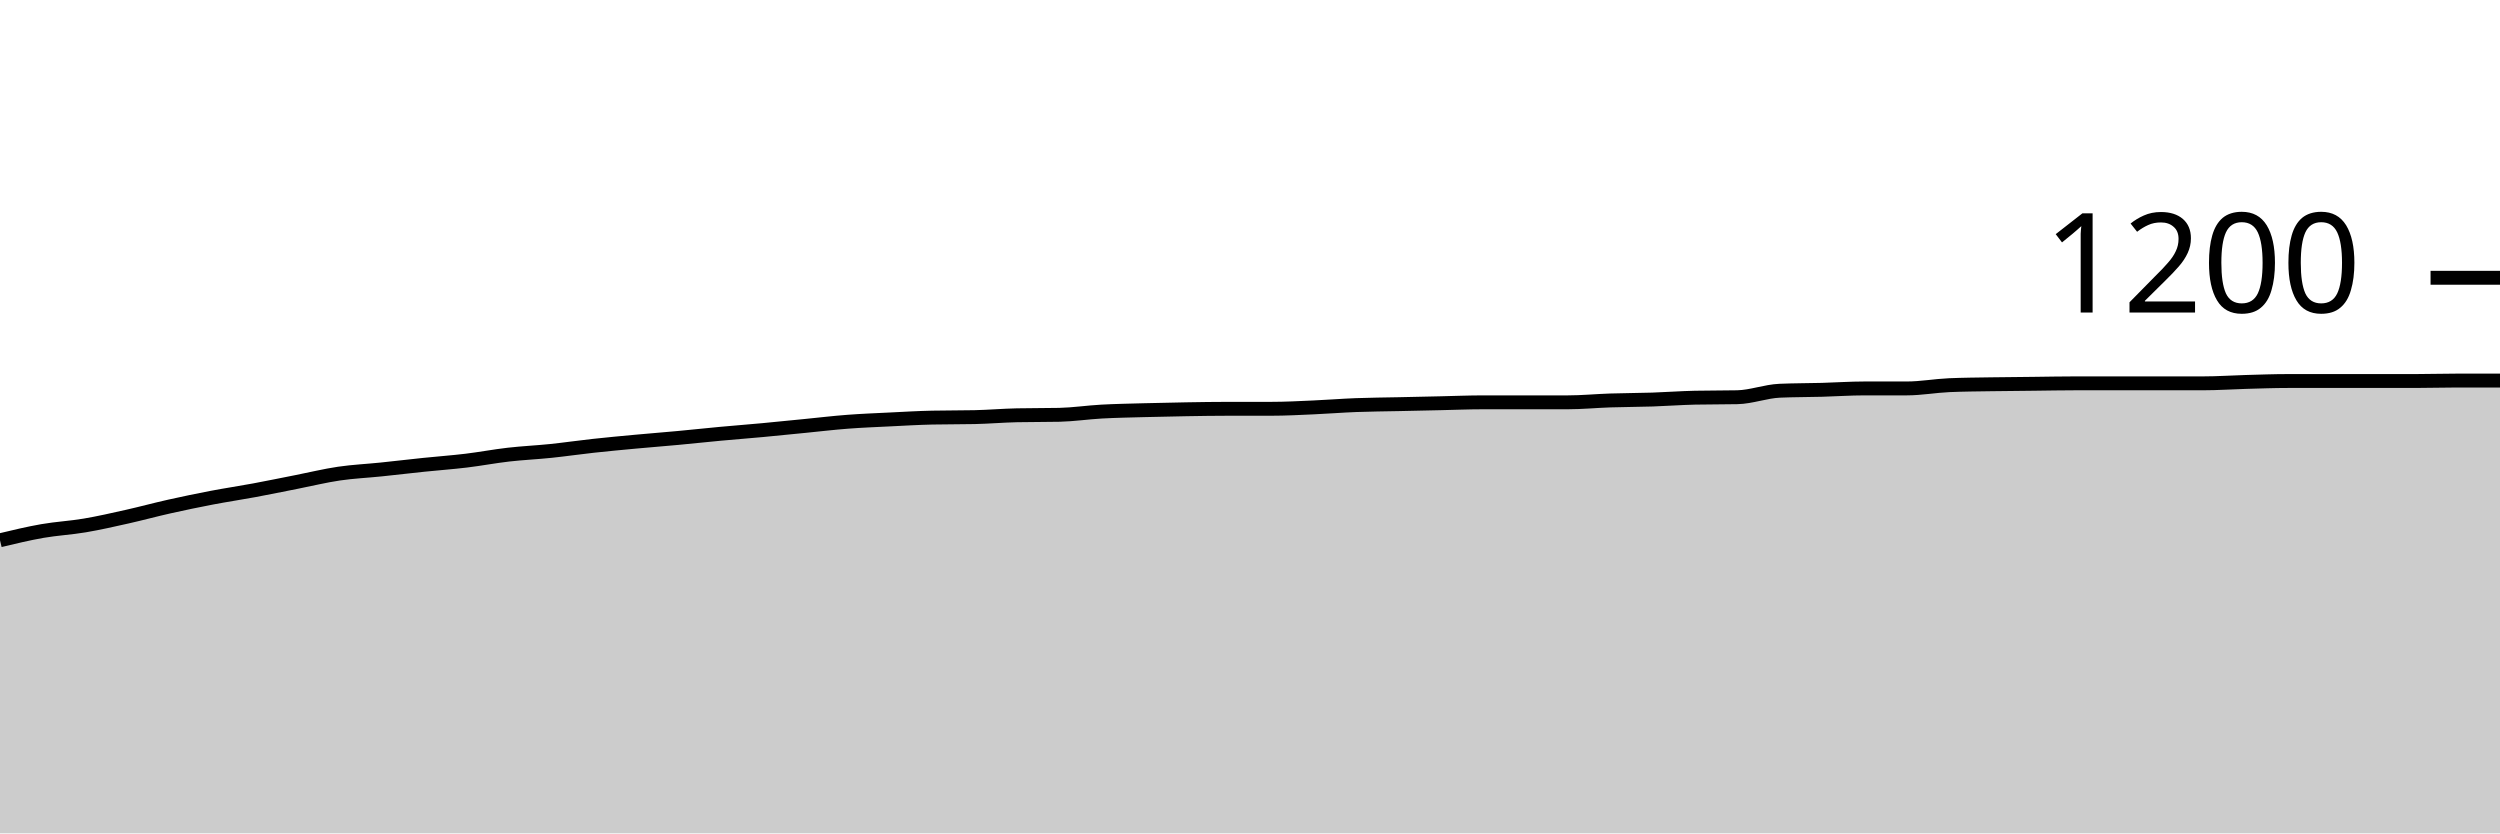
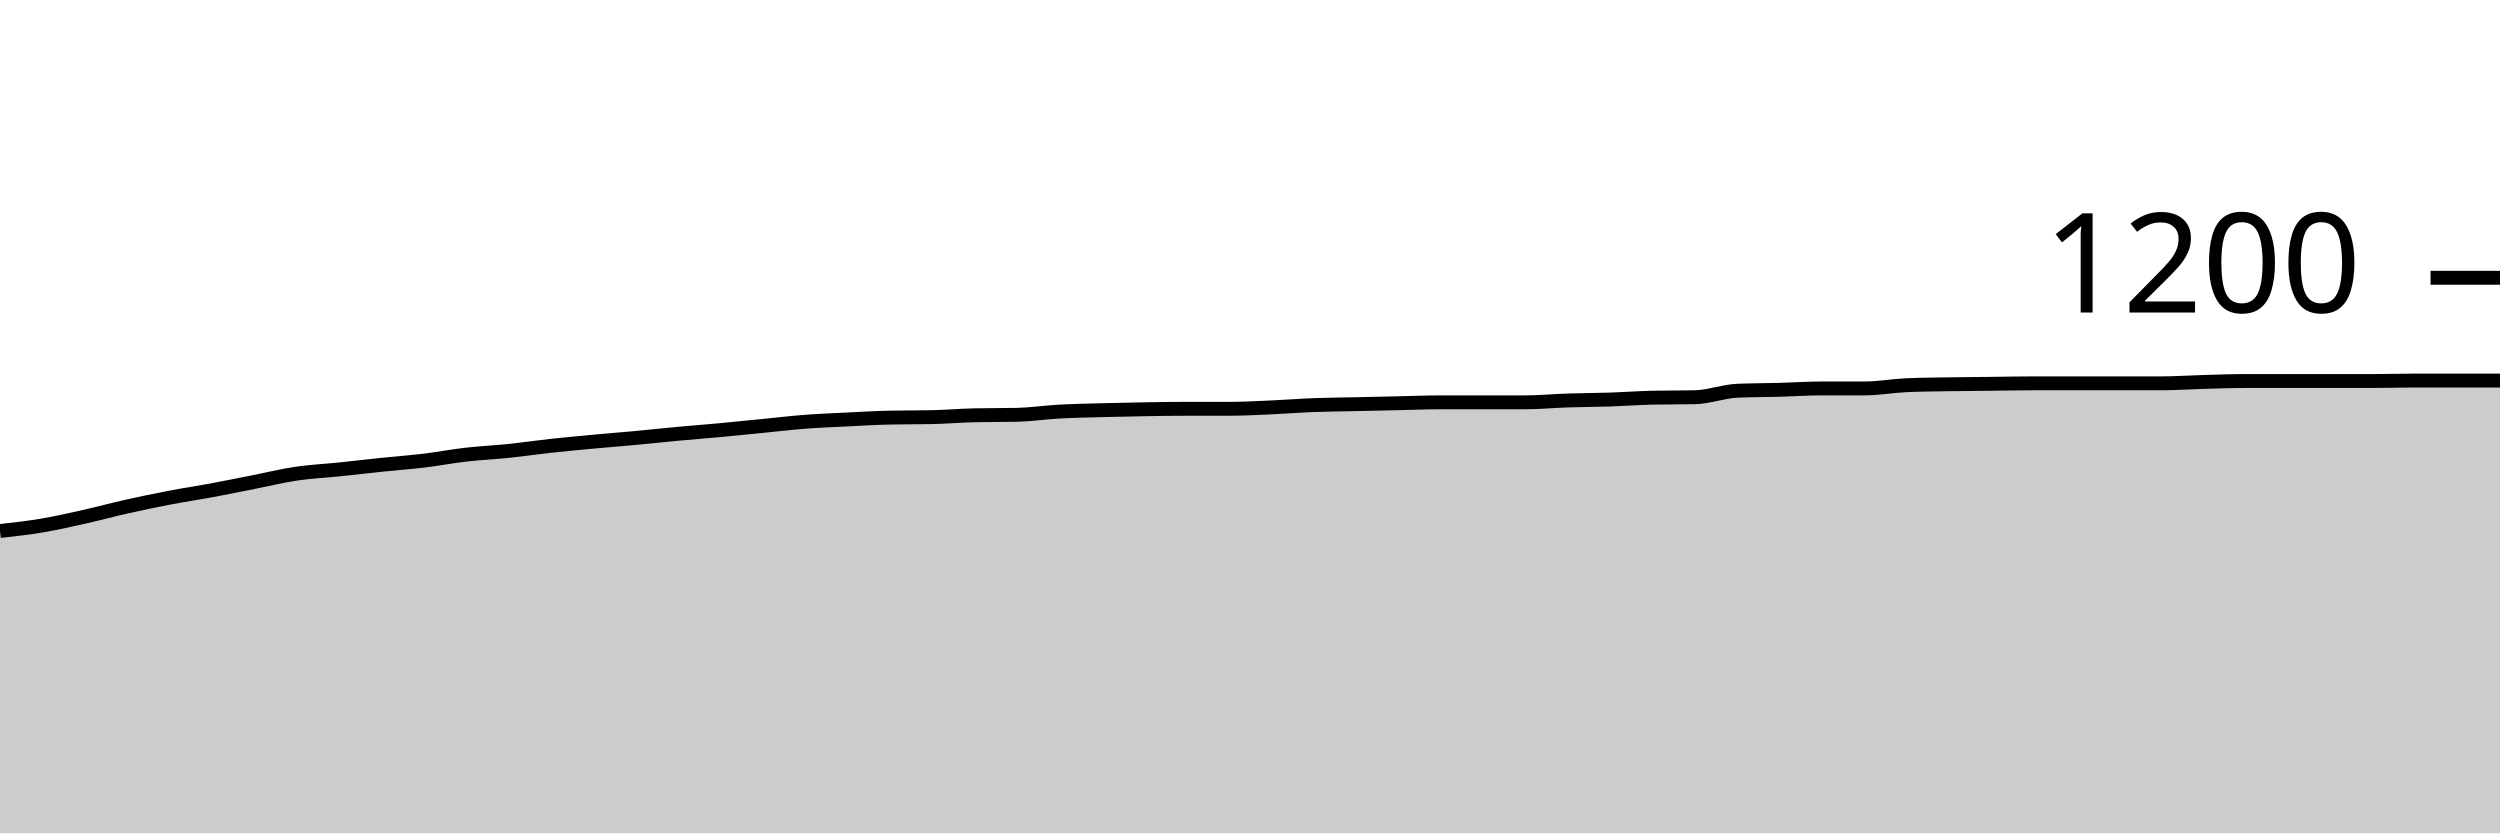
<svg xmlns="http://www.w3.org/2000/svg" viewBox="0 0 180 60">
  <g transform="translate(0,20)">
-     <path class="area" fill="rgba(0, 0, 0, 0.2)" d="M0,18.9C1.017,18.656,2.034,18.411,3.051,18.233C4.068,18.056,5.085,18.006,6.102,17.833C7.119,17.661,8.136,17.428,9.153,17.2C10.169,16.972,11.186,16.694,12.203,16.467C13.22,16.239,14.237,16.028,15.254,15.833C16.271,15.639,17.288,15.489,18.305,15.3C19.322,15.111,20.339,14.9,21.356,14.7C22.373,14.5,23.39,14.25,24.407,14.1C25.424,13.95,26.441,13.906,27.458,13.8C28.475,13.694,29.492,13.572,30.508,13.467C31.525,13.361,32.542,13.289,33.559,13.167C34.576,13.044,35.593,12.85,36.61,12.733C37.627,12.617,38.644,12.572,39.661,12.467C40.678,12.361,41.695,12.211,42.712,12.1C43.729,11.989,44.746,11.894,45.763,11.8C46.78,11.706,47.797,11.628,48.814,11.533C49.831,11.439,50.847,11.328,51.864,11.233C52.881,11.139,53.898,11.061,54.915,10.967C55.932,10.872,56.949,10.767,57.966,10.667C58.983,10.567,60,10.444,61.017,10.367C62.034,10.289,63.051,10.25,64.068,10.2C65.085,10.15,66.102,10.089,67.119,10.067C68.136,10.044,69.153,10.056,70.169,10.033C71.186,10.011,72.203,9.922,73.22,9.9C74.237,9.878,75.254,9.889,76.271,9.867C77.288,9.844,78.305,9.689,79.322,9.633C80.339,9.578,81.356,9.561,82.373,9.533C83.39,9.506,84.407,9.483,85.424,9.467C86.441,9.45,87.458,9.433,88.475,9.433C89.492,9.433,90.508,9.433,91.525,9.433C92.542,9.433,93.559,9.378,94.576,9.333C95.593,9.289,96.61,9.206,97.627,9.167C98.644,9.128,99.661,9.122,100.678,9.1C101.695,9.078,102.712,9.056,103.729,9.033C104.746,9.011,105.763,8.967,106.78,8.967C107.797,8.967,108.814,8.967,109.831,8.967C110.847,8.967,111.864,8.967,112.881,8.967C113.898,8.967,114.915,8.867,115.932,8.833C116.949,8.8,117.966,8.8,118.983,8.767C120,8.733,121.017,8.656,122.034,8.633C123.051,8.611,124.068,8.622,125.085,8.6C126.102,8.578,127.119,8.178,128.136,8.133C129.153,8.089,130.169,8.094,131.186,8.067C132.203,8.039,133.22,7.967,134.237,7.967C135.254,7.967,136.271,7.967,137.288,7.967C138.305,7.967,139.322,7.778,140.339,7.733C141.356,7.689,142.373,7.683,143.39,7.667C144.407,7.65,145.424,7.644,146.441,7.633C147.458,7.622,148.475,7.6,149.492,7.6C150.508,7.6,151.525,7.6,152.542,7.6C153.559,7.6,154.576,7.6,155.593,7.6C156.61,7.6,157.627,7.6,158.644,7.6C159.661,7.6,160.678,7.528,161.695,7.5C162.712,7.472,163.729,7.433,164.746,7.433C165.763,7.433,166.78,7.433,167.797,7.433C168.814,7.433,169.831,7.433,170.847,7.433C171.864,7.433,172.881,7.433,173.898,7.433C174.915,7.433,175.932,7.4,176.949,7.4C177.966,7.4,178.983,7.4,180,7.4L180,40C178.983,40,177.966,40,176.949,40C175.932,40,174.915,40,173.898,40C172.881,40,171.864,40,170.847,40C169.831,40,168.814,40,167.797,40C166.78,40,165.763,40,164.746,40C163.729,40,162.712,40,161.695,40C160.678,40,159.661,40,158.644,40C157.627,40,156.61,40,155.593,40C154.576,40,153.559,40,152.542,40C151.525,40,150.508,40,149.492,40C148.475,40,147.458,40,146.441,40C145.424,40,144.407,40,143.39,40C142.373,40,141.356,40,140.339,40C139.322,40,138.305,40,137.288,40C136.271,40,135.254,40,134.237,40C133.22,40,132.203,40,131.186,40C130.169,40,129.153,40,128.136,40C127.119,40,126.102,40,125.085,40C124.068,40,123.051,40,122.034,40C121.017,40,120,40,118.983,40C117.966,40,116.949,40,115.932,40C114.915,40,113.898,40,112.881,40C111.864,40,110.847,40,109.831,40C108.814,40,107.797,40,106.78,40C105.763,40,104.746,40,103.729,40C102.712,40,101.695,40,100.678,40C99.661,40,98.644,40,97.627,40C96.61,40,95.593,40,94.576,40C93.559,40,92.542,40,91.525,40C90.508,40,89.492,40,88.475,40C87.458,40,86.441,40,85.424,40C84.407,40,83.39,40,82.373,40C81.356,40,80.339,40,79.322,40C78.305,40,77.288,40,76.271,40C75.254,40,74.237,40,73.22,40C72.203,40,71.186,40,70.169,40C69.153,40,68.136,40,67.119,40C66.102,40,65.085,40,64.068,40C63.051,40,62.034,40,61.017,40C60,40,58.983,40,57.966,40C56.949,40,55.932,40,54.915,40C53.898,40,52.881,40,51.864,40C50.847,40,49.831,40,48.814,40C47.797,40,46.78,40,45.763,40C44.746,40,43.729,40,42.712,40C41.695,40,40.678,40,39.661,40C38.644,40,37.627,40,36.61,40C35.593,40,34.576,40,33.559,40C32.542,40,31.525,40,30.508,40C29.492,40,28.475,40,27.458,40C26.441,40,25.424,40,24.407,40C23.39,40,22.373,40,21.356,40C20.339,40,19.322,40,18.305,40C17.288,40,16.271,40,15.254,40C14.237,40,13.22,40,12.203,40C11.186,40,10.169,40,9.153,40C8.136,40,7.119,40,6.102,40C5.085,40,4.068,40,3.051,40C2.034,40,1.017,40,0,40Z" />
-     <path class="line" stroke="black" fill="none" d="M0,18.9C1.017,18.656,2.034,18.411,3.051,18.233C4.068,18.056,5.085,18.006,6.102,17.833C7.119,17.661,8.136,17.428,9.153,17.2C10.169,16.972,11.186,16.694,12.203,16.467C13.22,16.239,14.237,16.028,15.254,15.833C16.271,15.639,17.288,15.489,18.305,15.3C19.322,15.111,20.339,14.9,21.356,14.7C22.373,14.5,23.39,14.25,24.407,14.1C25.424,13.95,26.441,13.906,27.458,13.8C28.475,13.694,29.492,13.572,30.508,13.467C31.525,13.361,32.542,13.289,33.559,13.167C34.576,13.044,35.593,12.85,36.61,12.733C37.627,12.617,38.644,12.572,39.661,12.467C40.678,12.361,41.695,12.211,42.712,12.1C43.729,11.989,44.746,11.894,45.763,11.8C46.78,11.706,47.797,11.628,48.814,11.533C49.831,11.439,50.847,11.328,51.864,11.233C52.881,11.139,53.898,11.061,54.915,10.967C55.932,10.872,56.949,10.767,57.966,10.667C58.983,10.567,60,10.444,61.017,10.367C62.034,10.289,63.051,10.25,64.068,10.2C65.085,10.15,66.102,10.089,67.119,10.067C68.136,10.044,69.153,10.056,70.169,10.033C71.186,10.011,72.203,9.922,73.22,9.9C74.237,9.878,75.254,9.889,76.271,9.867C77.288,9.844,78.305,9.689,79.322,9.633C80.339,9.578,81.356,9.561,82.373,9.533C83.39,9.506,84.407,9.483,85.424,9.467C86.441,9.45,87.458,9.433,88.475,9.433C89.492,9.433,90.508,9.433,91.525,9.433C92.542,9.433,93.559,9.378,94.576,9.333C95.593,9.289,96.61,9.206,97.627,9.167C98.644,9.128,99.661,9.122,100.678,9.1C101.695,9.078,102.712,9.056,103.729,9.033C104.746,9.011,105.763,8.967,106.78,8.967C107.797,8.967,108.814,8.967,109.831,8.967C110.847,8.967,111.864,8.967,112.881,8.967C113.898,8.967,114.915,8.867,115.932,8.833C116.949,8.8,117.966,8.8,118.983,8.767C120,8.733,121.017,8.656,122.034,8.633C123.051,8.611,124.068,8.622,125.085,8.6C126.102,8.578,127.119,8.178,128.136,8.133C129.153,8.089,130.169,8.094,131.186,8.067C132.203,8.039,133.22,7.967,134.237,7.967C135.254,7.967,136.271,7.967,137.288,7.967C138.305,7.967,139.322,7.778,140.339,7.733C141.356,7.689,142.373,7.683,143.39,7.667C144.407,7.65,145.424,7.644,146.441,7.633C147.458,7.622,148.475,7.6,149.492,7.6C150.508,7.6,151.525,7.6,152.542,7.6C153.559,7.6,154.576,7.6,155.593,7.6C156.61,7.6,157.627,7.6,158.644,7.6C159.661,7.6,160.678,7.528,161.695,7.5C162.712,7.472,163.729,7.433,164.746,7.433C165.763,7.433,166.78,7.433,167.797,7.433C168.814,7.433,169.831,7.433,170.847,7.433C171.864,7.433,172.881,7.433,173.898,7.433C174.915,7.433,175.932,7.4,176.949,7.4C177.966,7.4,178.983,7.4,180,7.4" />
+     <path class="area" fill="rgba(0, 0, 0, 0.2)" d="M0,18.233C1.017,18.119,2.034,18.006,3.051,17.833C4.068,17.661,5.085,17.428,6.102,17.2C7.119,16.972,8.136,16.694,9.153,16.467C10.169,16.239,11.186,16.028,12.203,15.833C13.22,15.639,14.237,15.489,15.254,15.3C16.271,15.111,17.288,14.9,18.305,14.7C19.322,14.5,20.339,14.25,21.356,14.1C22.373,13.95,23.39,13.906,24.407,13.8C25.424,13.694,26.441,13.572,27.458,13.467C28.475,13.361,29.492,13.289,30.508,13.167C31.525,13.044,32.542,12.85,33.559,12.733C34.576,12.617,35.593,12.572,36.61,12.467C37.627,12.361,38.644,12.211,39.661,12.1C40.678,11.989,41.695,11.894,42.712,11.8C43.729,11.706,44.746,11.628,45.763,11.533C46.78,11.439,47.797,11.328,48.814,11.233C49.831,11.139,50.847,11.061,51.864,10.967C52.881,10.872,53.898,10.767,54.915,10.667C55.932,10.567,56.949,10.444,57.966,10.367C58.983,10.289,60,10.25,61.017,10.2C62.034,10.15,63.051,10.089,64.068,10.067C65.085,10.044,66.102,10.056,67.119,10.033C68.136,10.011,69.153,9.922,70.169,9.9C71.186,9.878,72.203,9.889,73.22,9.867C74.237,9.844,75.254,9.689,76.271,9.633C77.288,9.578,78.305,9.561,79.322,9.533C80.339,9.506,81.356,9.483,82.373,9.467C83.39,9.45,84.407,9.433,85.424,9.433C86.441,9.433,87.458,9.433,88.475,9.433C89.492,9.433,90.508,9.378,91.525,9.333C92.542,9.289,93.559,9.206,94.576,9.167C95.593,9.128,96.61,9.122,97.627,9.1C98.644,9.078,99.661,9.056,100.678,9.033C101.695,9.011,102.712,8.967,103.729,8.967C104.746,8.967,105.763,8.967,106.78,8.967C107.797,8.967,108.814,8.967,109.831,8.967C110.847,8.967,111.864,8.867,112.881,8.833C113.898,8.8,114.915,8.8,115.932,8.767C116.949,8.733,117.966,8.656,118.983,8.633C120,8.611,121.017,8.622,122.034,8.6C123.051,8.578,124.068,8.178,125.085,8.133C126.102,8.089,127.119,8.094,128.136,8.067C129.153,8.039,130.169,7.967,131.186,7.967C132.203,7.967,133.22,7.967,134.237,7.967C135.254,7.967,136.271,7.778,137.288,7.733C138.305,7.689,139.322,7.683,140.339,7.667C141.356,7.65,142.373,7.644,143.39,7.633C144.407,7.622,145.424,7.6,146.441,7.6C147.458,7.6,148.475,7.6,149.492,7.6C150.508,7.6,151.525,7.6,152.542,7.6C153.559,7.6,154.576,7.6,155.593,7.6C156.61,7.6,157.627,7.528,158.644,7.5C159.661,7.472,160.678,7.433,161.695,7.433C162.712,7.433,163.729,7.433,164.746,7.433C165.763,7.433,166.78,7.433,167.797,7.433C168.814,7.433,169.831,7.433,170.847,7.433C171.864,7.433,172.881,7.4,173.898,7.4C174.915,7.4,175.932,7.4,176.949,7.4C177.966,7.4,178.983,7.4,180,7.4L180,40C178.983,40,177.966,40,176.949,40C175.932,40,174.915,40,173.898,40C172.881,40,171.864,40,170.847,40C169.831,40,168.814,40,167.797,40C166.78,40,165.763,40,164.746,40C163.729,40,162.712,40,161.695,40C160.678,40,159.661,40,158.644,40C157.627,40,156.61,40,155.593,40C154.576,40,153.559,40,152.542,40C151.525,40,150.508,40,149.492,40C148.475,40,147.458,40,146.441,40C145.424,40,144.407,40,143.39,40C142.373,40,141.356,40,140.339,40C139.322,40,138.305,40,137.288,40C136.271,40,135.254,40,134.237,40C133.22,40,132.203,40,131.186,40C130.169,40,129.153,40,128.136,40C127.119,40,126.102,40,125.085,40C124.068,40,123.051,40,122.034,40C121.017,40,120,40,118.983,40C117.966,40,116.949,40,115.932,40C114.915,40,113.898,40,112.881,40C111.864,40,110.847,40,109.831,40C108.814,40,107.797,40,106.78,40C105.763,40,104.746,40,103.729,40C102.712,40,101.695,40,100.678,40C99.661,40,98.644,40,97.627,40C96.61,40,95.593,40,94.576,40C93.559,40,92.542,40,91.525,40C90.508,40,89.492,40,88.475,40C87.458,40,86.441,40,85.424,40C84.407,40,83.39,40,82.373,40C81.356,40,80.339,40,79.322,40C78.305,40,77.288,40,76.271,40C75.254,40,74.237,40,73.22,40C72.203,40,71.186,40,70.169,40C69.153,40,68.136,40,67.119,40C66.102,40,65.085,40,64.068,40C63.051,40,62.034,40,61.017,40C60,40,58.983,40,57.966,40C56.949,40,55.932,40,54.915,40C53.898,40,52.881,40,51.864,40C50.847,40,49.831,40,48.814,40C47.797,40,46.78,40,45.763,40C44.746,40,43.729,40,42.712,40C41.695,40,40.678,40,39.661,40C38.644,40,37.627,40,36.61,40C35.593,40,34.576,40,33.559,40C32.542,40,31.525,40,30.508,40C29.492,40,28.475,40,27.458,40C26.441,40,25.424,40,24.407,40C23.39,40,22.373,40,21.356,40C20.339,40,19.322,40,18.305,40C17.288,40,16.271,40,15.254,40C14.237,40,13.22,40,12.203,40C11.186,40,10.169,40,9.153,40C8.136,40,7.119,40,6.102,40C5.085,40,4.068,40,3.051,40C2.034,40,1.017,40,0,40Z" />
+     <path class="line" stroke="black" fill="none" d="M0,18.233C1.017,18.119,2.034,18.006,3.051,17.833C4.068,17.661,5.085,17.428,6.102,17.2C7.119,16.972,8.136,16.694,9.153,16.467C10.169,16.239,11.186,16.028,12.203,15.833C13.22,15.639,14.237,15.489,15.254,15.3C16.271,15.111,17.288,14.9,18.305,14.7C19.322,14.5,20.339,14.25,21.356,14.1C22.373,13.95,23.39,13.906,24.407,13.8C25.424,13.694,26.441,13.572,27.458,13.467C28.475,13.361,29.492,13.289,30.508,13.167C31.525,13.044,32.542,12.85,33.559,12.733C34.576,12.617,35.593,12.572,36.61,12.467C37.627,12.361,38.644,12.211,39.661,12.1C40.678,11.989,41.695,11.894,42.712,11.8C43.729,11.706,44.746,11.628,45.763,11.533C46.78,11.439,47.797,11.328,48.814,11.233C49.831,11.139,50.847,11.061,51.864,10.967C52.881,10.872,53.898,10.767,54.915,10.667C55.932,10.567,56.949,10.444,57.966,10.367C58.983,10.289,60,10.25,61.017,10.2C62.034,10.15,63.051,10.089,64.068,10.067C65.085,10.044,66.102,10.056,67.119,10.033C68.136,10.011,69.153,9.922,70.169,9.9C71.186,9.878,72.203,9.889,73.22,9.867C74.237,9.844,75.254,9.689,76.271,9.633C77.288,9.578,78.305,9.561,79.322,9.533C80.339,9.506,81.356,9.483,82.373,9.467C83.39,9.45,84.407,9.433,85.424,9.433C86.441,9.433,87.458,9.433,88.475,9.433C89.492,9.433,90.508,9.378,91.525,9.333C92.542,9.289,93.559,9.206,94.576,9.167C95.593,9.128,96.61,9.122,97.627,9.1C98.644,9.078,99.661,9.056,100.678,9.033C101.695,9.011,102.712,8.967,103.729,8.967C104.746,8.967,105.763,8.967,106.78,8.967C107.797,8.967,108.814,8.967,109.831,8.967C110.847,8.967,111.864,8.867,112.881,8.833C113.898,8.8,114.915,8.8,115.932,8.767C116.949,8.733,117.966,8.656,118.983,8.633C120,8.611,121.017,8.622,122.034,8.6C123.051,8.578,124.068,8.178,125.085,8.133C126.102,8.089,127.119,8.094,128.136,8.067C129.153,8.039,130.169,7.967,131.186,7.967C132.203,7.967,133.22,7.967,134.237,7.967C135.254,7.967,136.271,7.778,137.288,7.733C138.305,7.689,139.322,7.683,140.339,7.667C141.356,7.65,142.373,7.644,143.39,7.633C144.407,7.622,145.424,7.6,146.441,7.6C147.458,7.6,148.475,7.6,149.492,7.6C150.508,7.6,151.525,7.6,152.542,7.6C153.559,7.6,154.576,7.6,155.593,7.6C156.61,7.6,157.627,7.528,158.644,7.5C159.661,7.472,160.678,7.433,161.695,7.433C162.712,7.433,163.729,7.433,164.746,7.433C165.763,7.433,166.78,7.433,167.797,7.433C168.814,7.433,169.831,7.433,170.847,7.433C171.864,7.433,172.881,7.4,173.898,7.4C174.915,7.4,175.932,7.4,176.949,7.4C177.966,7.4,178.983,7.4,180,7.4" />
    <path class="axis-ceiling" stroke-width="1" stroke="black" fill="none" d="M175,0L180,0" />
    <text class="axis-ceiling-label" font-family="sans-serif" text-anchor="end" font-size="10px" x="170" y="2.5">1200</text>
  </g>
</svg>
